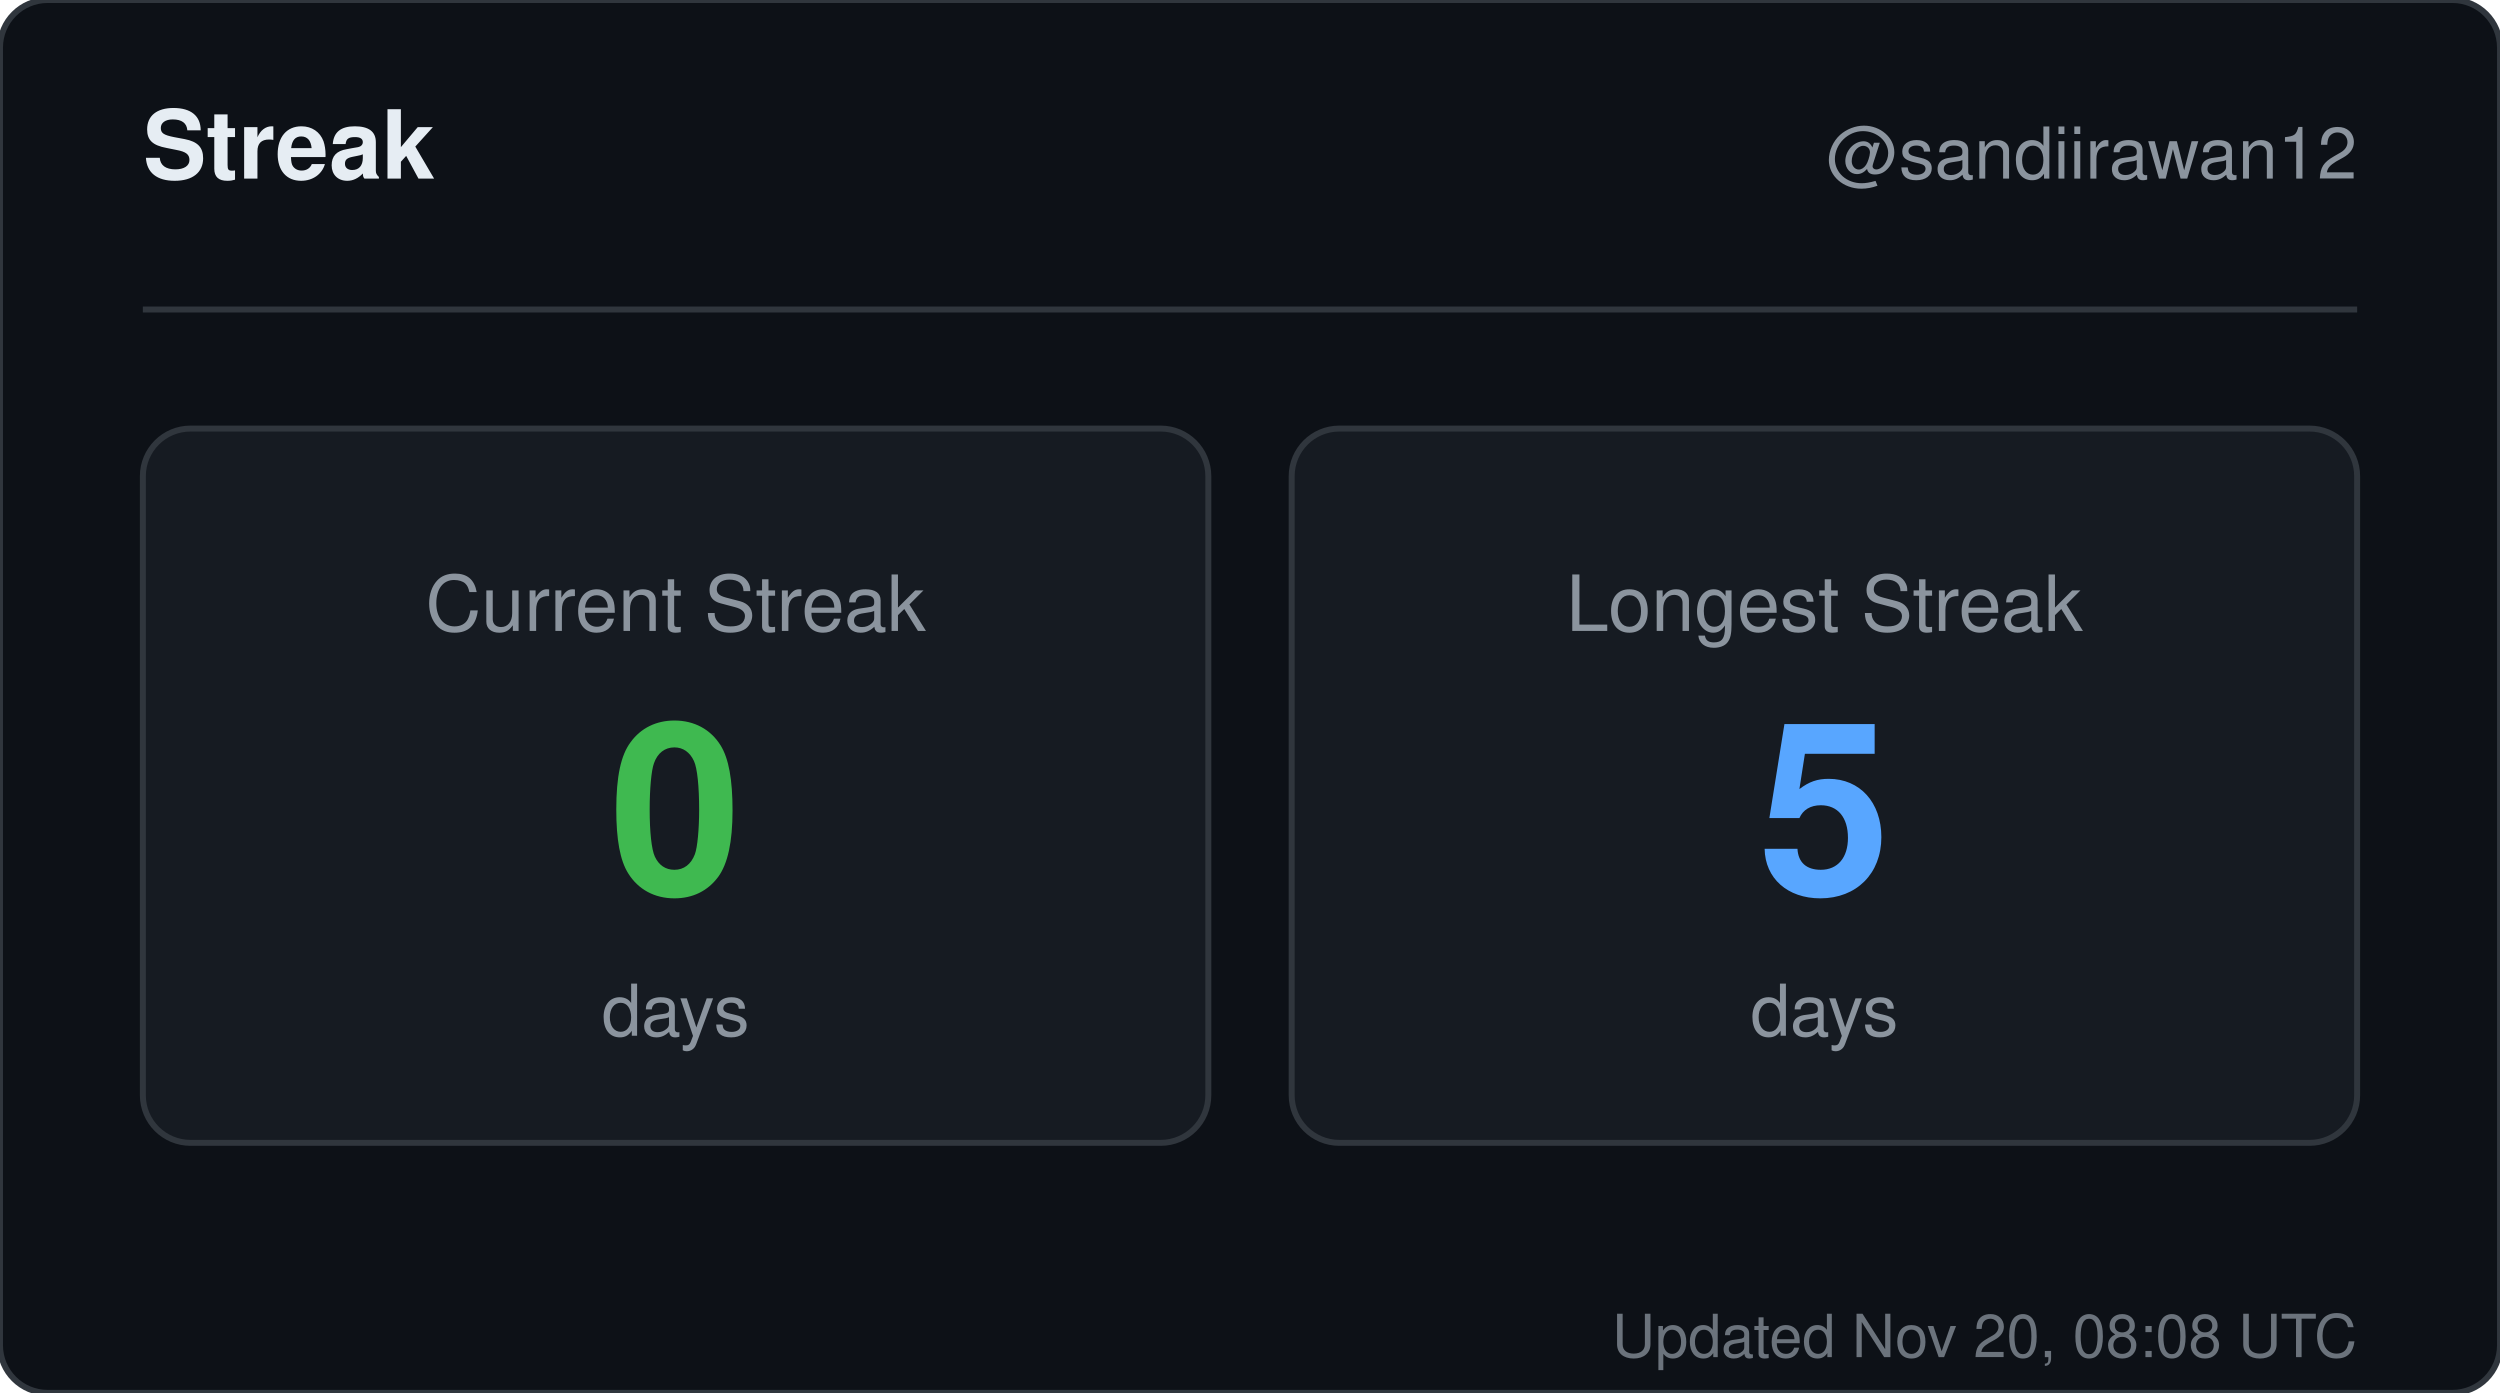
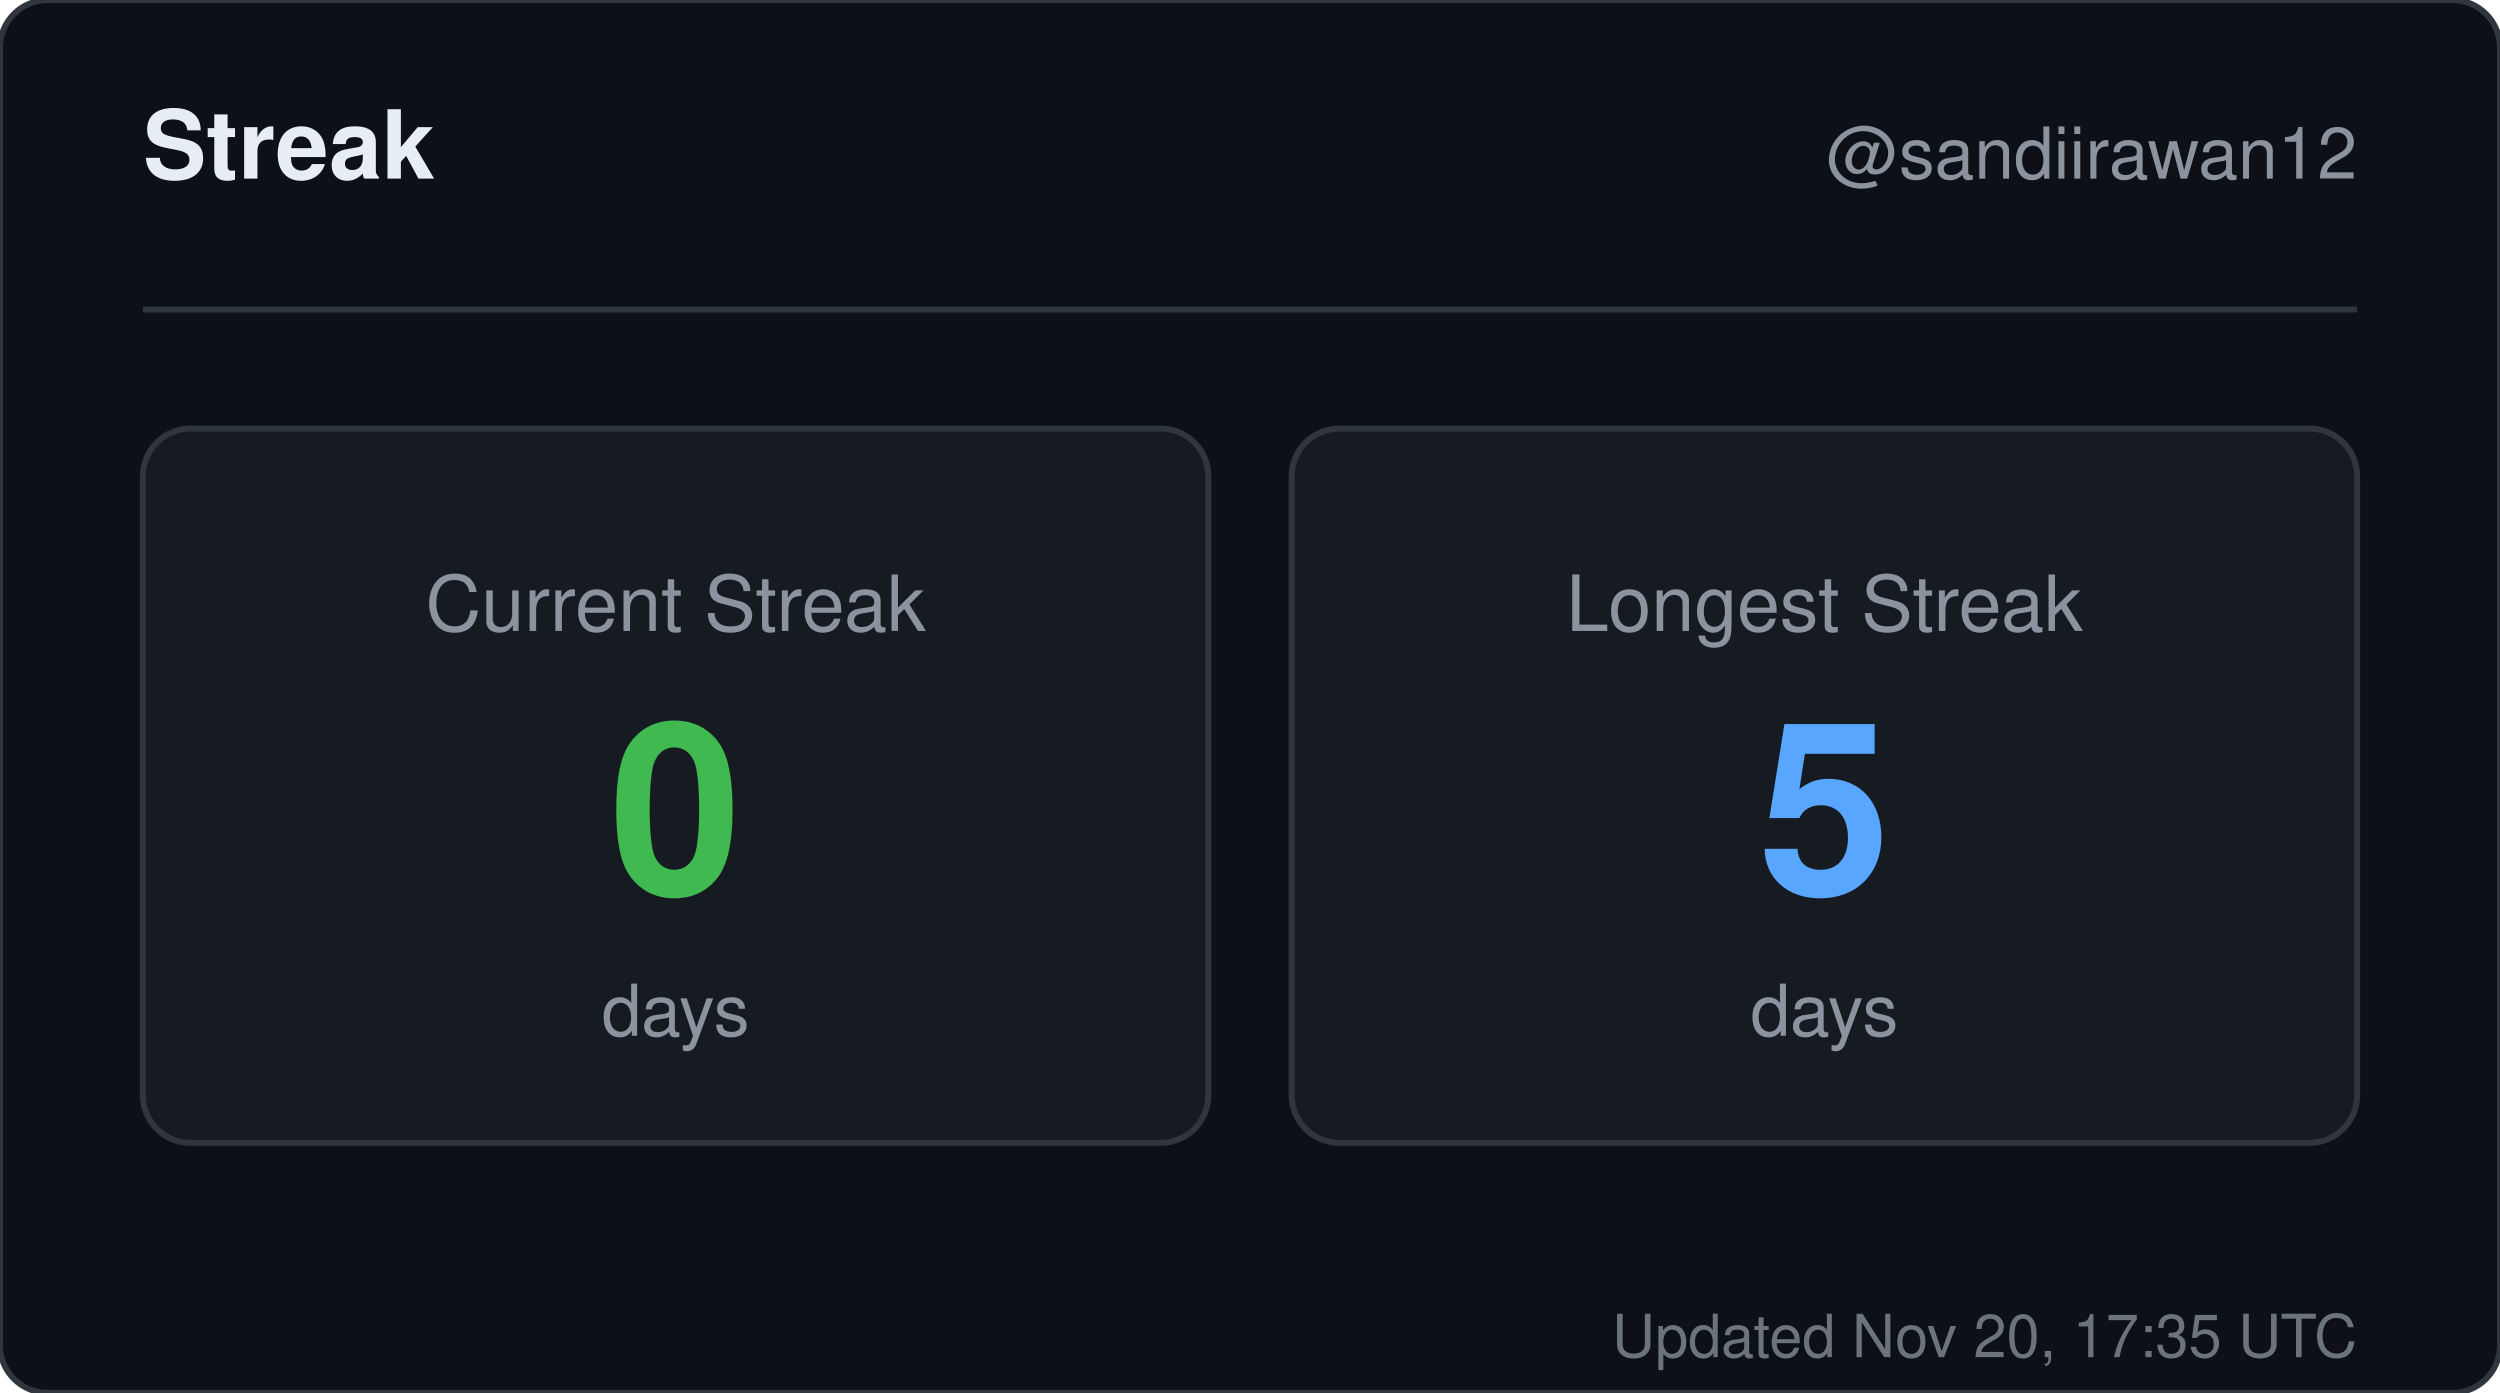
<svg xmlns="http://www.w3.org/2000/svg" width="420" height="234" viewBox="0 0 420 234" role="img" aria-label="Streak for sandiirawan12">
  <rect width="420" height="234" rx="8" fill="#0d1117" stroke="#30363d" />
  <g font-family="-apple-system, BlinkMacSystemFont, Segoe UI, Helvetica, Arial, sans-serif">
    <text x="24" y="30" fill="#e6edf3" font-size="16" font-weight="700">Streak</text>
    <text x="396" y="30" fill="#8b949e" font-size="12" text-anchor="end">@sandiirawan12</text>
    <line x1="24" y1="52" x2="396" y2="52" stroke="#30363d" />
    <rect x="24" y="72" width="179" height="120" rx="8" fill="#161b22" stroke="#30363d" />
    <text x="113.5" y="106" fill="#8b949e" font-size="13" text-anchor="middle">Current Streak</text>
    <text x="113.5" y="150" fill="#3fb950" font-size="40" font-weight="700" text-anchor="middle">0</text>
    <text x="113.5" y="174" fill="#8b949e" font-size="12" text-anchor="middle">days</text>
    <rect x="217" y="72" width="179" height="120" rx="8" fill="#161b22" stroke="#30363d" />
    <text x="306.5" y="106" fill="#8b949e" font-size="13" text-anchor="middle">Longest Streak</text>
    <text x="306.5" y="150" fill="#58a6ff" font-size="40" font-weight="700" text-anchor="middle">5</text>
    <text x="306.5" y="174" fill="#8b949e" font-size="12" text-anchor="middle">days</text>
-     <text x="396" y="228" fill="#8b949e" font-size="10" text-anchor="end" opacity="0.75">Updated Nov 20, 08:08 UTC</text>
+     <text x="396" y="228" fill="#8b949e" font-size="10" text-anchor="end" opacity="0.75">Updated Nov 20, 17:35 UTC</text>
  </g>
</svg>
